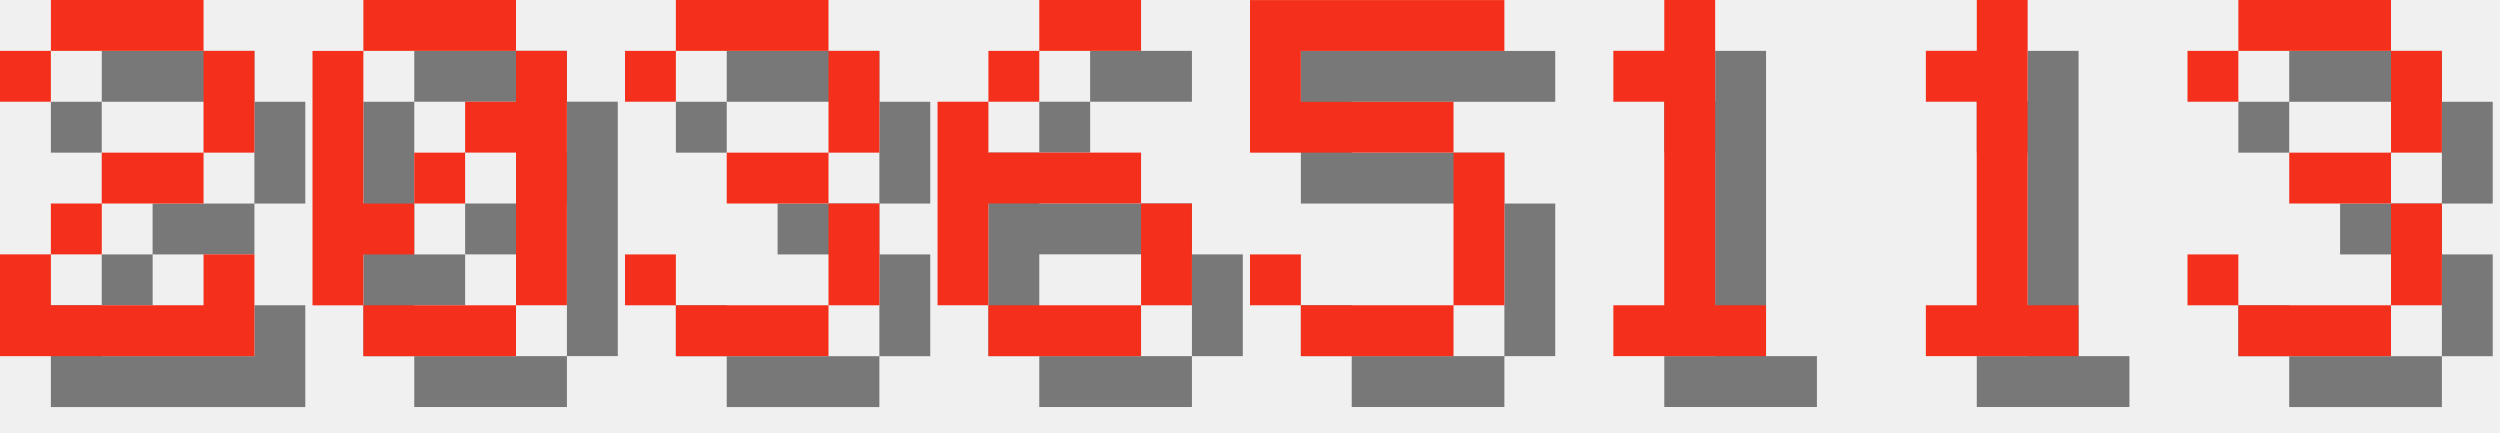
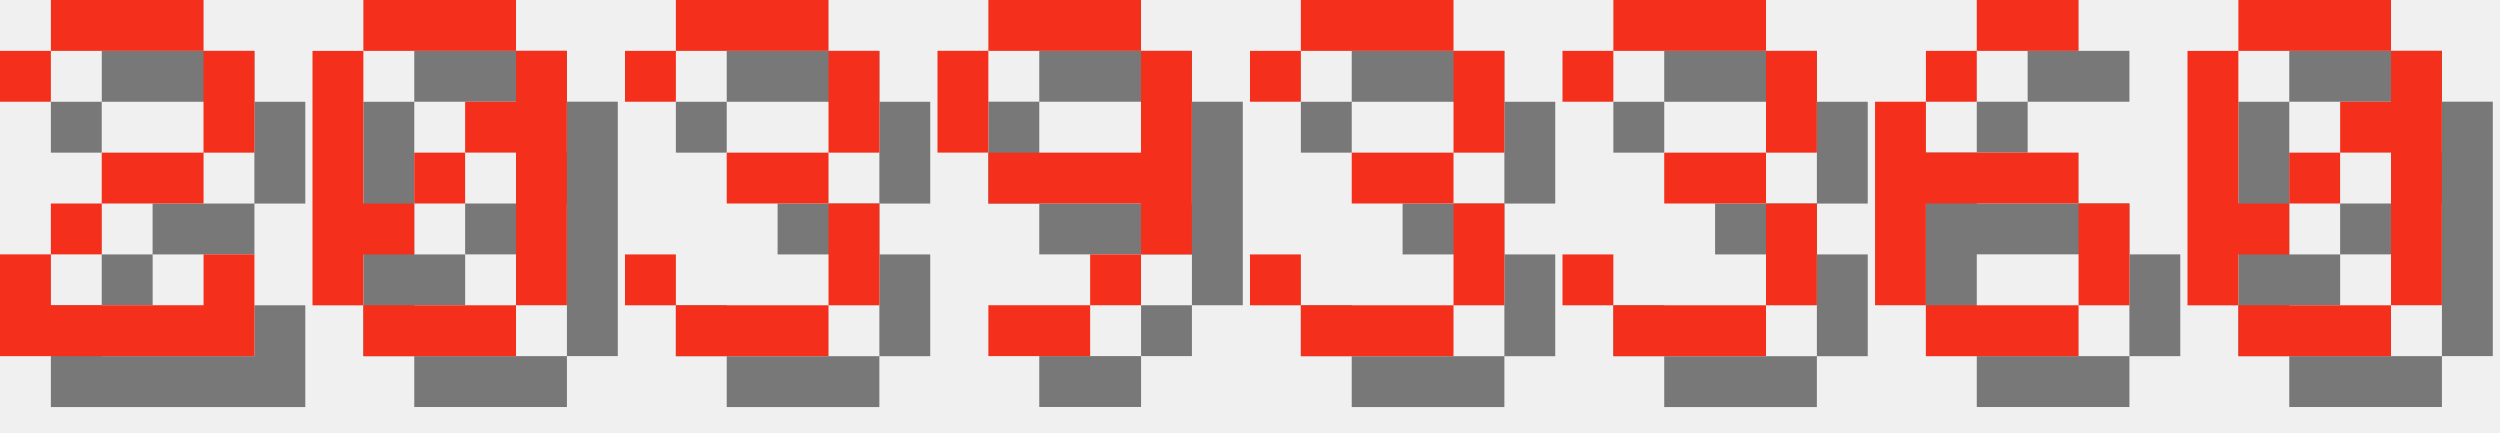
<svg xmlns="http://www.w3.org/2000/svg" version="1.1" width="208.0" height="36">
  <style>
        .text-foreground {
            fill: #F4301C;
        }
        .text-shadow {
            fill: #000000;
            fill-opacity: 0.5;
        }
    </style>
  <g class="digit" id="digit_2" transform="translate(0.0, 0), scale(4)">
    <path id="digit_2_shadow" class="text-shadow" d="m1.058 2.117v1.058h1.058v-1.058h3.175v2.117h-2.117v1.058h-1.058v1.058h-1.058v2.117h5.292v-2.117h-1.058v1.058h-3.175v-1.058h1.058v-1.058h2.117v-1.058h1.058v-2.117h-1.058v-1.058h-3.175v1.058h-1.058z" fill-opacity=".5" style="paint-order:stroke fill markers" />
    <path id="digit_2_fg" class="text-foreground" d="m0 1.058v1.058h1.058v-1.058h3.175v2.117h-2.117v1.058h-1.058v1.058h-1.058v2.117h5.292v-2.117h-1.058v1.058h-3.175v-1.058h1.058v-1.058h2.117v-1.058h1.058v-2.117h-1.058v-1.058h-3.175v1.058h-1.058z" fill="#fff" style="paint-order:stroke fill markers" />
  </g>
  <g class="digit" id="digit_0" transform="translate(26.0, 0), scale(4)">
    <path id="digit_0_shadow" class="text-shadow" d="m2.117 1.058v1.058h3.175v-1.058h-3.175zm3.175 1.058v1.058h-1.058v1.058h1.058v3.175h1.058v-5.292h-1.058zm0 5.292h-3.175v1.058h3.175v-1.058zm-3.175 0v-1.058h1.058v-1.058h-1.058v-3.175h-1.058v5.292h1.058zm1.058-2.117h1.058v-1.058h-1.058v1.058z" fill-opacity=".5" style="paint-order:stroke fill markers" />
    <path id="digit_0_fg" class="text-foreground" d="m1.058 0v1.058h3.175v-1.058h-3.175zm3.175 1.058v1.058h-1.058v1.058h1.058v3.175h1.058v-5.292h-1.058zm0 5.292h-3.175v1.058h3.175v-1.058zm-3.175 0v-1.058h1.058v-1.058h-1.058v-3.175h-1.058v5.292h1.058zm1.058-2.117h1.058v-1.058h-1.058v1.058z" fill="#fff" style="paint-order:stroke fill markers" />
  </g>
  <g class="digit" id="digit_3" transform="translate(52.0, 0), scale(4)">
    <path id="digit_3_shadow" class="text-shadow" d="m1.058 2.117v1.058h1.058v-1.058h3.175v2.117h-2.117v1.058h2.117v2.117h-3.175v-1.058h-1.058v1.058h1.058v1.058h3.175v-1.058h1.058v-2.117h-1.058v-1.058h1.058v-2.117h-1.058v-1.058h-3.175v1.058h-1.058z" fill-opacity=".5" style="paint-order:stroke fill markers" />
    <path id="digit_3_fg" class="text-foreground" d="m0 1.058v1.058h1.058v-1.058h3.175v2.117h-2.117v1.058h2.117v2.117h-3.175v-1.058h-1.058v1.058h1.058v1.058h3.175v-1.058h1.058v-2.117h-1.058v-1.058h1.058v-2.117h-1.058v-1.058h-3.175v1.058h-1.058z" fill="#fff" style="paint-order:stroke fill markers" />
  </g>
-   <g class="digit" id="digit_6" transform="translate(78.0, 0), scale(4)">
+   <g class="digit" id="digit_9" transform="translate(78.0, 0), scale(4)">
+     <path id="digit_9_shadow" class="text-shadow" d="m2.117 1.058v1.058h3.175v-1.058h-3.175zm3.175 1.058v2.117h-3.175v1.058h3.175v1.058h1.058v-4.233h-1.058zm0 4.233h-1.058v1.058h1.058v-1.058zm-1.058 1.058h-2.117v1.058h2.117v-1.058zm-2.117-3.175v-2.117h-1.058v2.117h1.058z" fill-opacity=".5" style="paint-order:stroke fill markers" />
+     <path id="digit_9_fg" class="text-foreground" d="m1.058 0v1.058h3.175v-1.058h-3.175zm3.175 1.058v2.117h-3.175v1.058h3.175v1.058h1.058v-4.233h-1.058zm0 4.233h-1.058v1.058h1.058v-1.058zm-1.058 1.058h-2.117v1.058h2.117v-1.058zm-2.117-3.175v-2.117h-1.058v2.117h1.058z" fill="#fff" style="paint-order:stroke fill markers" />
+   </g>
+   <g class="digit" id="digit_3" transform="translate(104.0, 0), scale(4)">
+     <path id="digit_3_shadow" class="text-shadow" d="m1.058 2.117v1.058h1.058v-1.058h3.175v2.117h-2.117v1.058h2.117v2.117h-3.175v-1.058h-1.058v1.058h1.058v1.058h3.175v-1.058h1.058v-2.117h-1.058v-1.058h1.058v-2.117h-1.058v-1.058h-3.175v1.058h-1.058z" fill-opacity=".5" style="paint-order:stroke fill markers" />
+     <path id="digit_3_fg" class="text-foreground" d="m0 1.058v1.058h1.058v-1.058h3.175v2.117h-2.117v1.058h2.117v2.117h-3.175v-1.058h-1.058v1.058h1.058v1.058h3.175v-1.058h1.058v-2.117h-1.058v-1.058h1.058v-2.117h-1.058v-1.058h-3.175v1.058h-1.058z" fill="#fff" style="paint-order:stroke fill markers" />
+   </g>
+   <g class="digit" id="digit_3" transform="translate(130.0, 0), scale(4)">
+     <path id="digit_3_shadow" class="text-shadow" d="m1.058 2.117v1.058h1.058v-1.058h3.175v2.117h-2.117v1.058h2.117v2.117h-3.175v-1.058h-1.058v1.058h1.058v1.058h3.175v-1.058h1.058v-2.117h-1.058v-1.058h1.058v-2.117h-1.058v-1.058h-3.175v1.058h-1.058z" fill-opacity=".5" style="paint-order:stroke fill markers" />
+     <path id="digit_3_fg" class="text-foreground" d="m0 1.058v1.058h1.058v-1.058h3.175v2.117h-2.117v1.058h2.117v2.117h-3.175v-1.058h-1.058v1.058h1.058v1.058h3.175v-1.058h1.058v-2.117h-1.058v-1.058h1.058v-2.117h-1.058v-1.058h-3.175v1.058h-1.058z" fill="#fff" style="paint-order:stroke fill markers" />
+   </g>
+   <g class="digit" id="digit_6" transform="translate(156.0, 0), scale(4)">
    <path id="digit_6_shadow" class="text-shadow" d="m3.175 1.058v1.058h2.117v-1.058h-2.117zm0 1.058h-1.058v1.058h1.058v-1.058zm-1.058 1.058h-1.058v4.233h1.058v-2.117h3.175v-1.058h-3.175v-1.058zm3.175 2.117v2.117h1.058v-2.117h-1.058zm0 2.117h-3.175v1.058h3.175v-1.058z" fill-opacity=".5" style="paint-order:stroke fill markers" />
    <path id="digit_6_fg" class="text-foreground" d="m2.117 0v1.058h2.117v-1.058h-2.117zm0 1.058h-1.058v1.058h1.058v-1.058zm-1.058 1.058h-1.058v4.233h1.058v-2.117h3.175v-1.058h-3.175v-1.058zm3.175 2.117v2.117h1.058v-2.117h-1.058zm0 2.117h-3.175v1.058h3.175v-1.058z" fill="#fff" style="paint-order:stroke fill markers" />
  </g>
-   <g class="digit" id="digit_5" transform="translate(104.0, 0), scale(4)">
-     <path id="digit_5_shadow" class="text-shadow" d="m1.058 1.058v3.175h4.233v3.175h-3.175v-1.058h-1.058v1.058h1.058v1.058h3.175v-1.058h1.058v-3.175h-1.058v-1.058h-3.175v-1.058h4.233v-1.058h-5.292z" fill-opacity=".5" style="paint-order:stroke fill markers" />
-     <path id="digit_5_fg" class="text-foreground" d="m0 0v3.175h4.233v3.175h-3.175v-1.058h-1.058v1.058h1.058v1.058h3.175v-1.058h1.058v-3.175h-1.058v-1.058h-3.175v-1.058h4.233v-1.058h-5.292z" fill="#fff" style="paint-order:stroke fill markers" />
-   </g>
-   <g class="digit" id="digit_1" transform="translate(130.0, 0), scale(4)">
-     <path id="digit_1_shadow" class="text-shadow" d="m2.117 2.117v1.058h1.058v4.233h-1.058v1.058h3.175v-1.058h-1.058v-6.35h-1.058v1.058h-1.058z" fill-opacity=".5" style="paint-order:stroke fill markers" />
-     <path id="digit_1_fg" class="text-foreground" d="m1.058 1.058v1.058h1.058v4.233h-1.058v1.058h3.175v-1.058h-1.058v-6.35h-1.058v1.058h-1.058z" fill="#fff" style="paint-order:stroke fill markers" />
-   </g>
-   <g class="digit" id="digit_1" transform="translate(156.0, 0), scale(4)">
-     <path id="digit_1_shadow" class="text-shadow" d="m2.117 2.117v1.058h1.058v4.233h-1.058v1.058h3.175v-1.058h-1.058v-6.35h-1.058v1.058h-1.058z" fill-opacity=".5" style="paint-order:stroke fill markers" />
-     <path id="digit_1_fg" class="text-foreground" d="m1.058 1.058v1.058h1.058v4.233h-1.058v1.058h3.175v-1.058h-1.058v-6.35h-1.058v1.058h-1.058z" fill="#fff" style="paint-order:stroke fill markers" />
-   </g>
-   <g class="digit" id="digit_3" transform="translate(182.0, 0), scale(4)">
-     <path id="digit_3_shadow" class="text-shadow" d="m1.058 2.117v1.058h1.058v-1.058h3.175v2.117h-2.117v1.058h2.117v2.117h-3.175v-1.058h-1.058v1.058h1.058v1.058h3.175v-1.058h1.058v-2.117h-1.058v-1.058h1.058v-2.117h-1.058v-1.058h-3.175v1.058h-1.058z" fill-opacity=".5" style="paint-order:stroke fill markers" />
-     <path id="digit_3_fg" class="text-foreground" d="m0 1.058v1.058h1.058v-1.058h3.175v2.117h-2.117v1.058h2.117v2.117h-3.175v-1.058h-1.058v1.058h1.058v1.058h3.175v-1.058h1.058v-2.117h-1.058v-1.058h1.058v-2.117h-1.058v-1.058h-3.175v1.058h-1.058z" fill="#fff" style="paint-order:stroke fill markers" />
+   <g class="digit" id="digit_0" transform="translate(182.0, 0), scale(4)">
+     <path id="digit_0_shadow" class="text-shadow" d="m2.117 1.058v1.058h3.175v-1.058h-3.175zm3.175 1.058v1.058h-1.058v1.058h1.058v3.175h1.058v-5.292h-1.058zm0 5.292h-3.175v1.058h3.175v-1.058zm-3.175 0v-1.058h1.058v-1.058h-1.058v-3.175h-1.058v5.292h1.058zm1.058-2.117h1.058v-1.058h-1.058v1.058z" fill-opacity=".5" style="paint-order:stroke fill markers" />
+     <path id="digit_0_fg" class="text-foreground" d="m1.058 0v1.058h3.175v-1.058h-3.175zm3.175 1.058v1.058h-1.058v1.058h1.058v3.175h1.058v-5.292h-1.058zm0 5.292h-3.175v1.058h3.175v-1.058zm-3.175 0v-1.058h1.058v-1.058h-1.058v-3.175h-1.058v5.292h1.058zm1.058-2.117h1.058v-1.058h-1.058v1.058z" fill="#fff" style="paint-order:stroke fill markers" />
  </g>
</svg>
